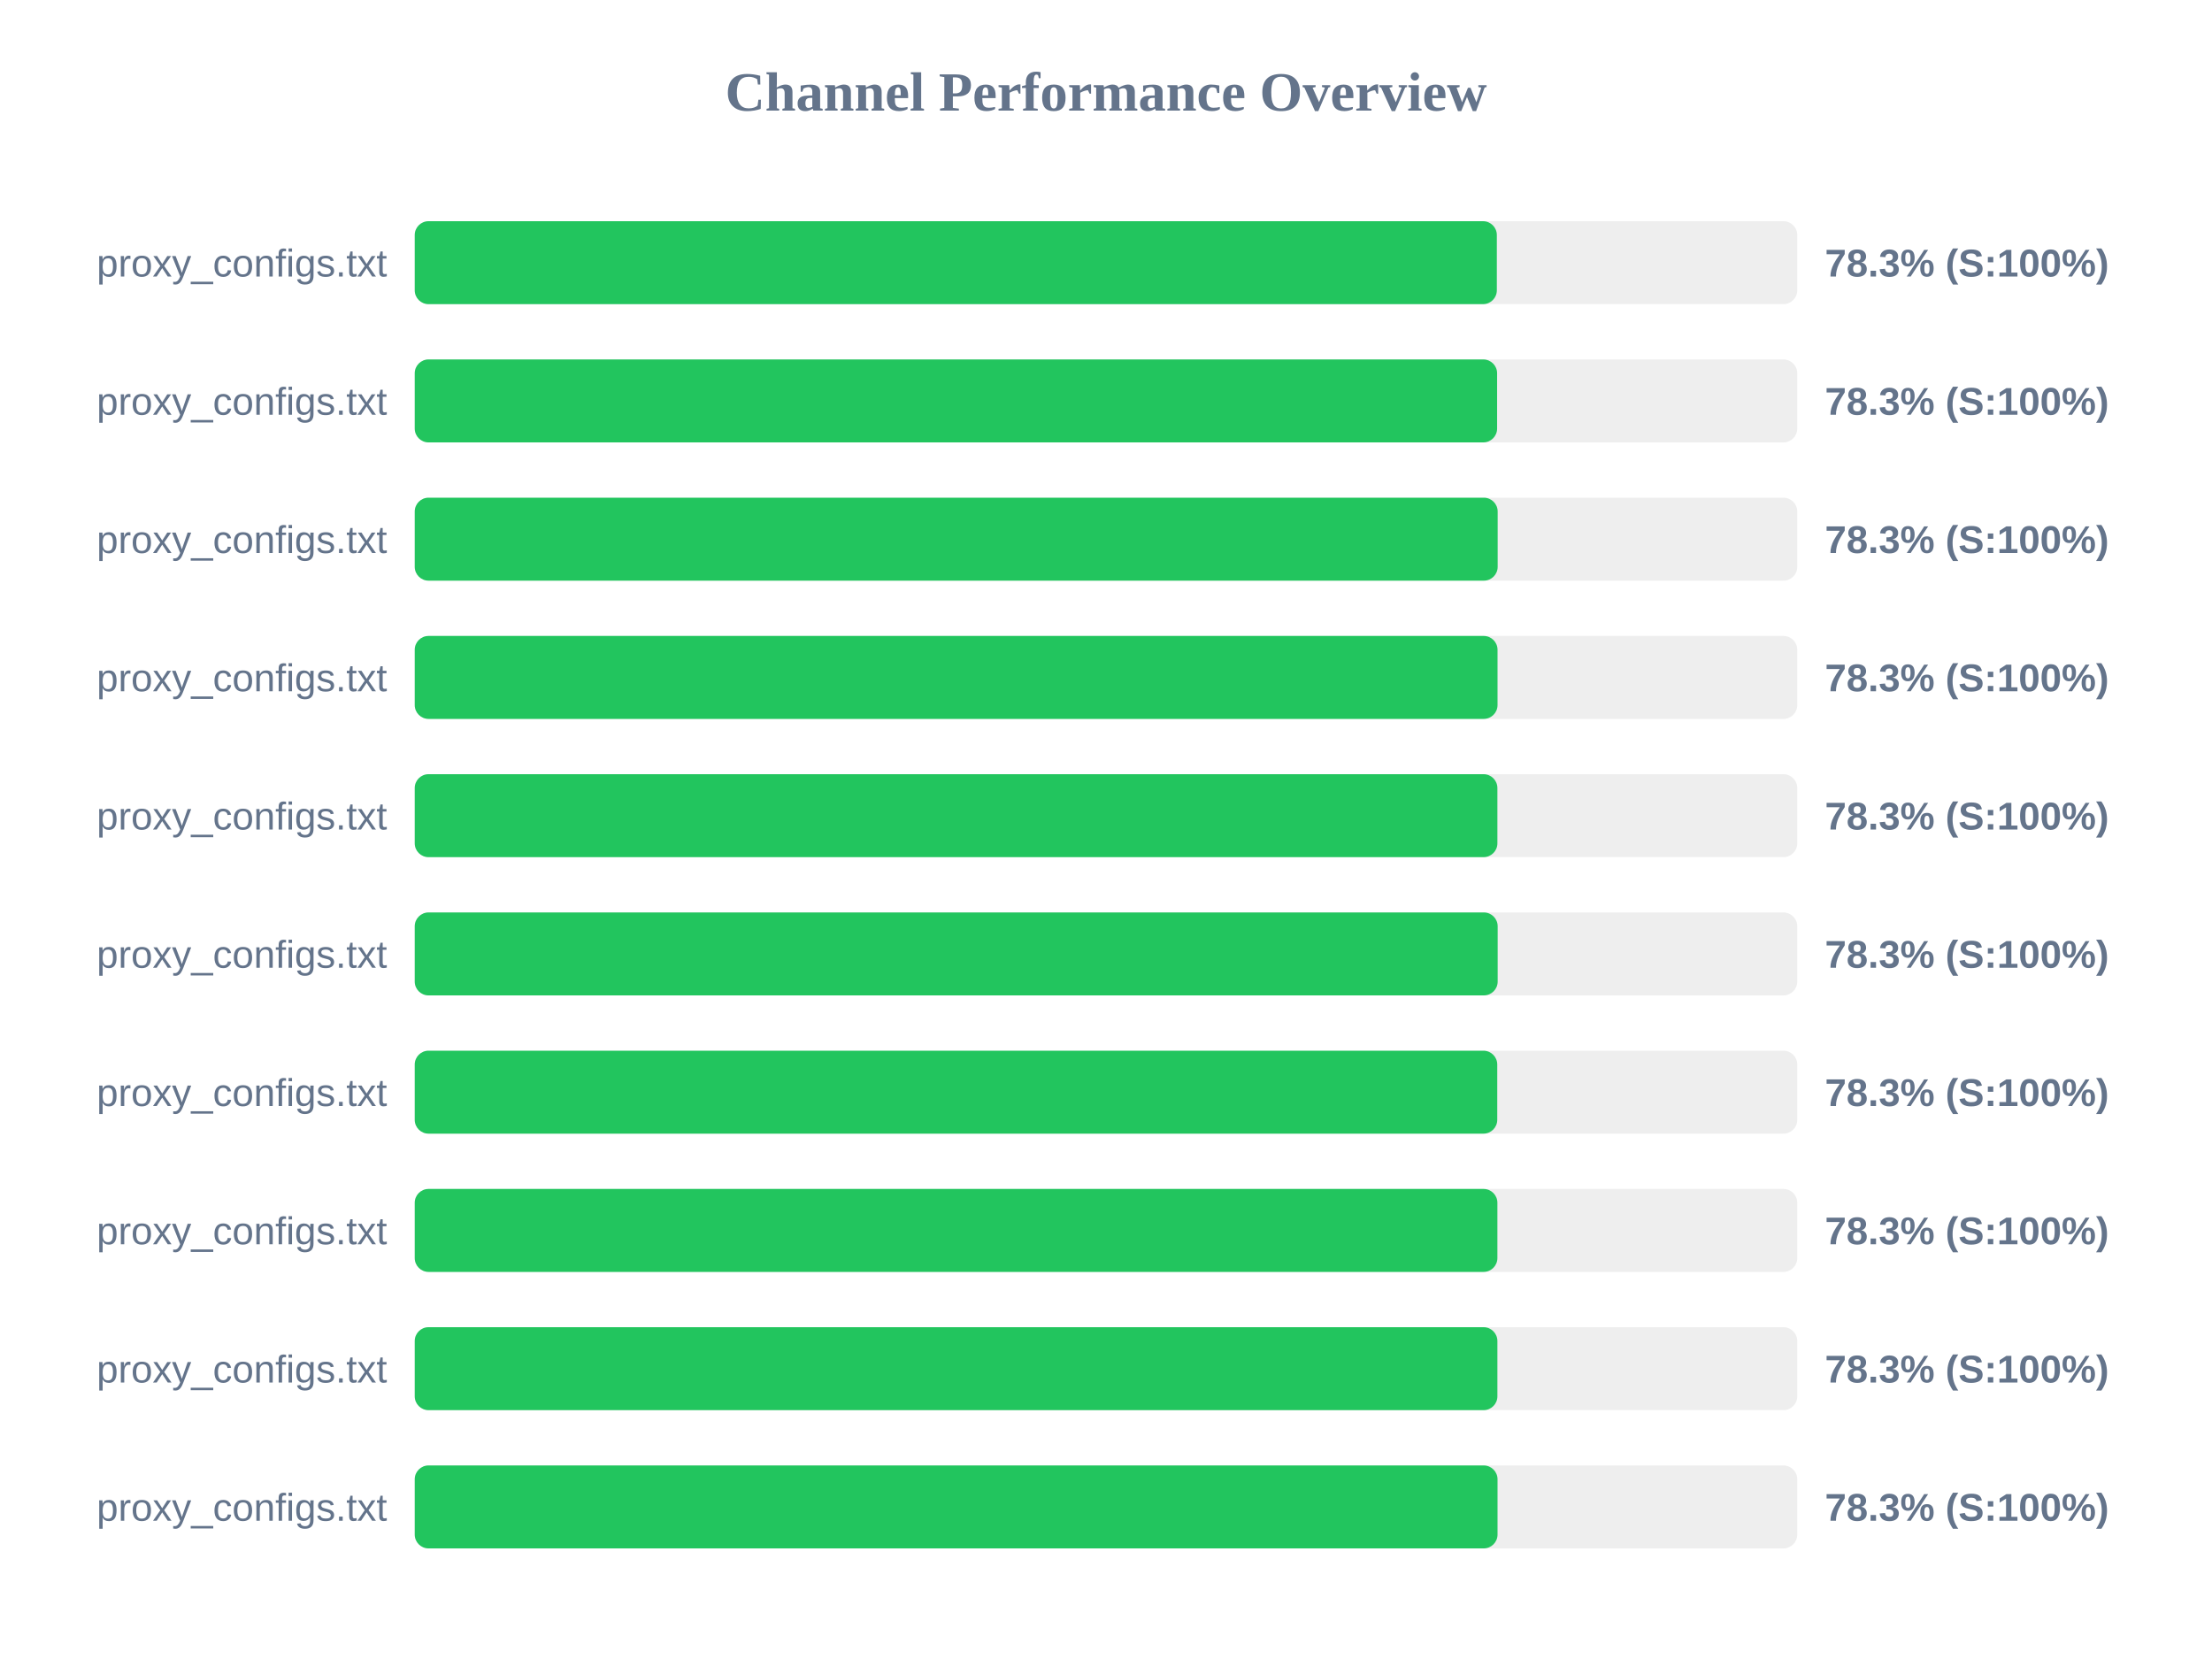
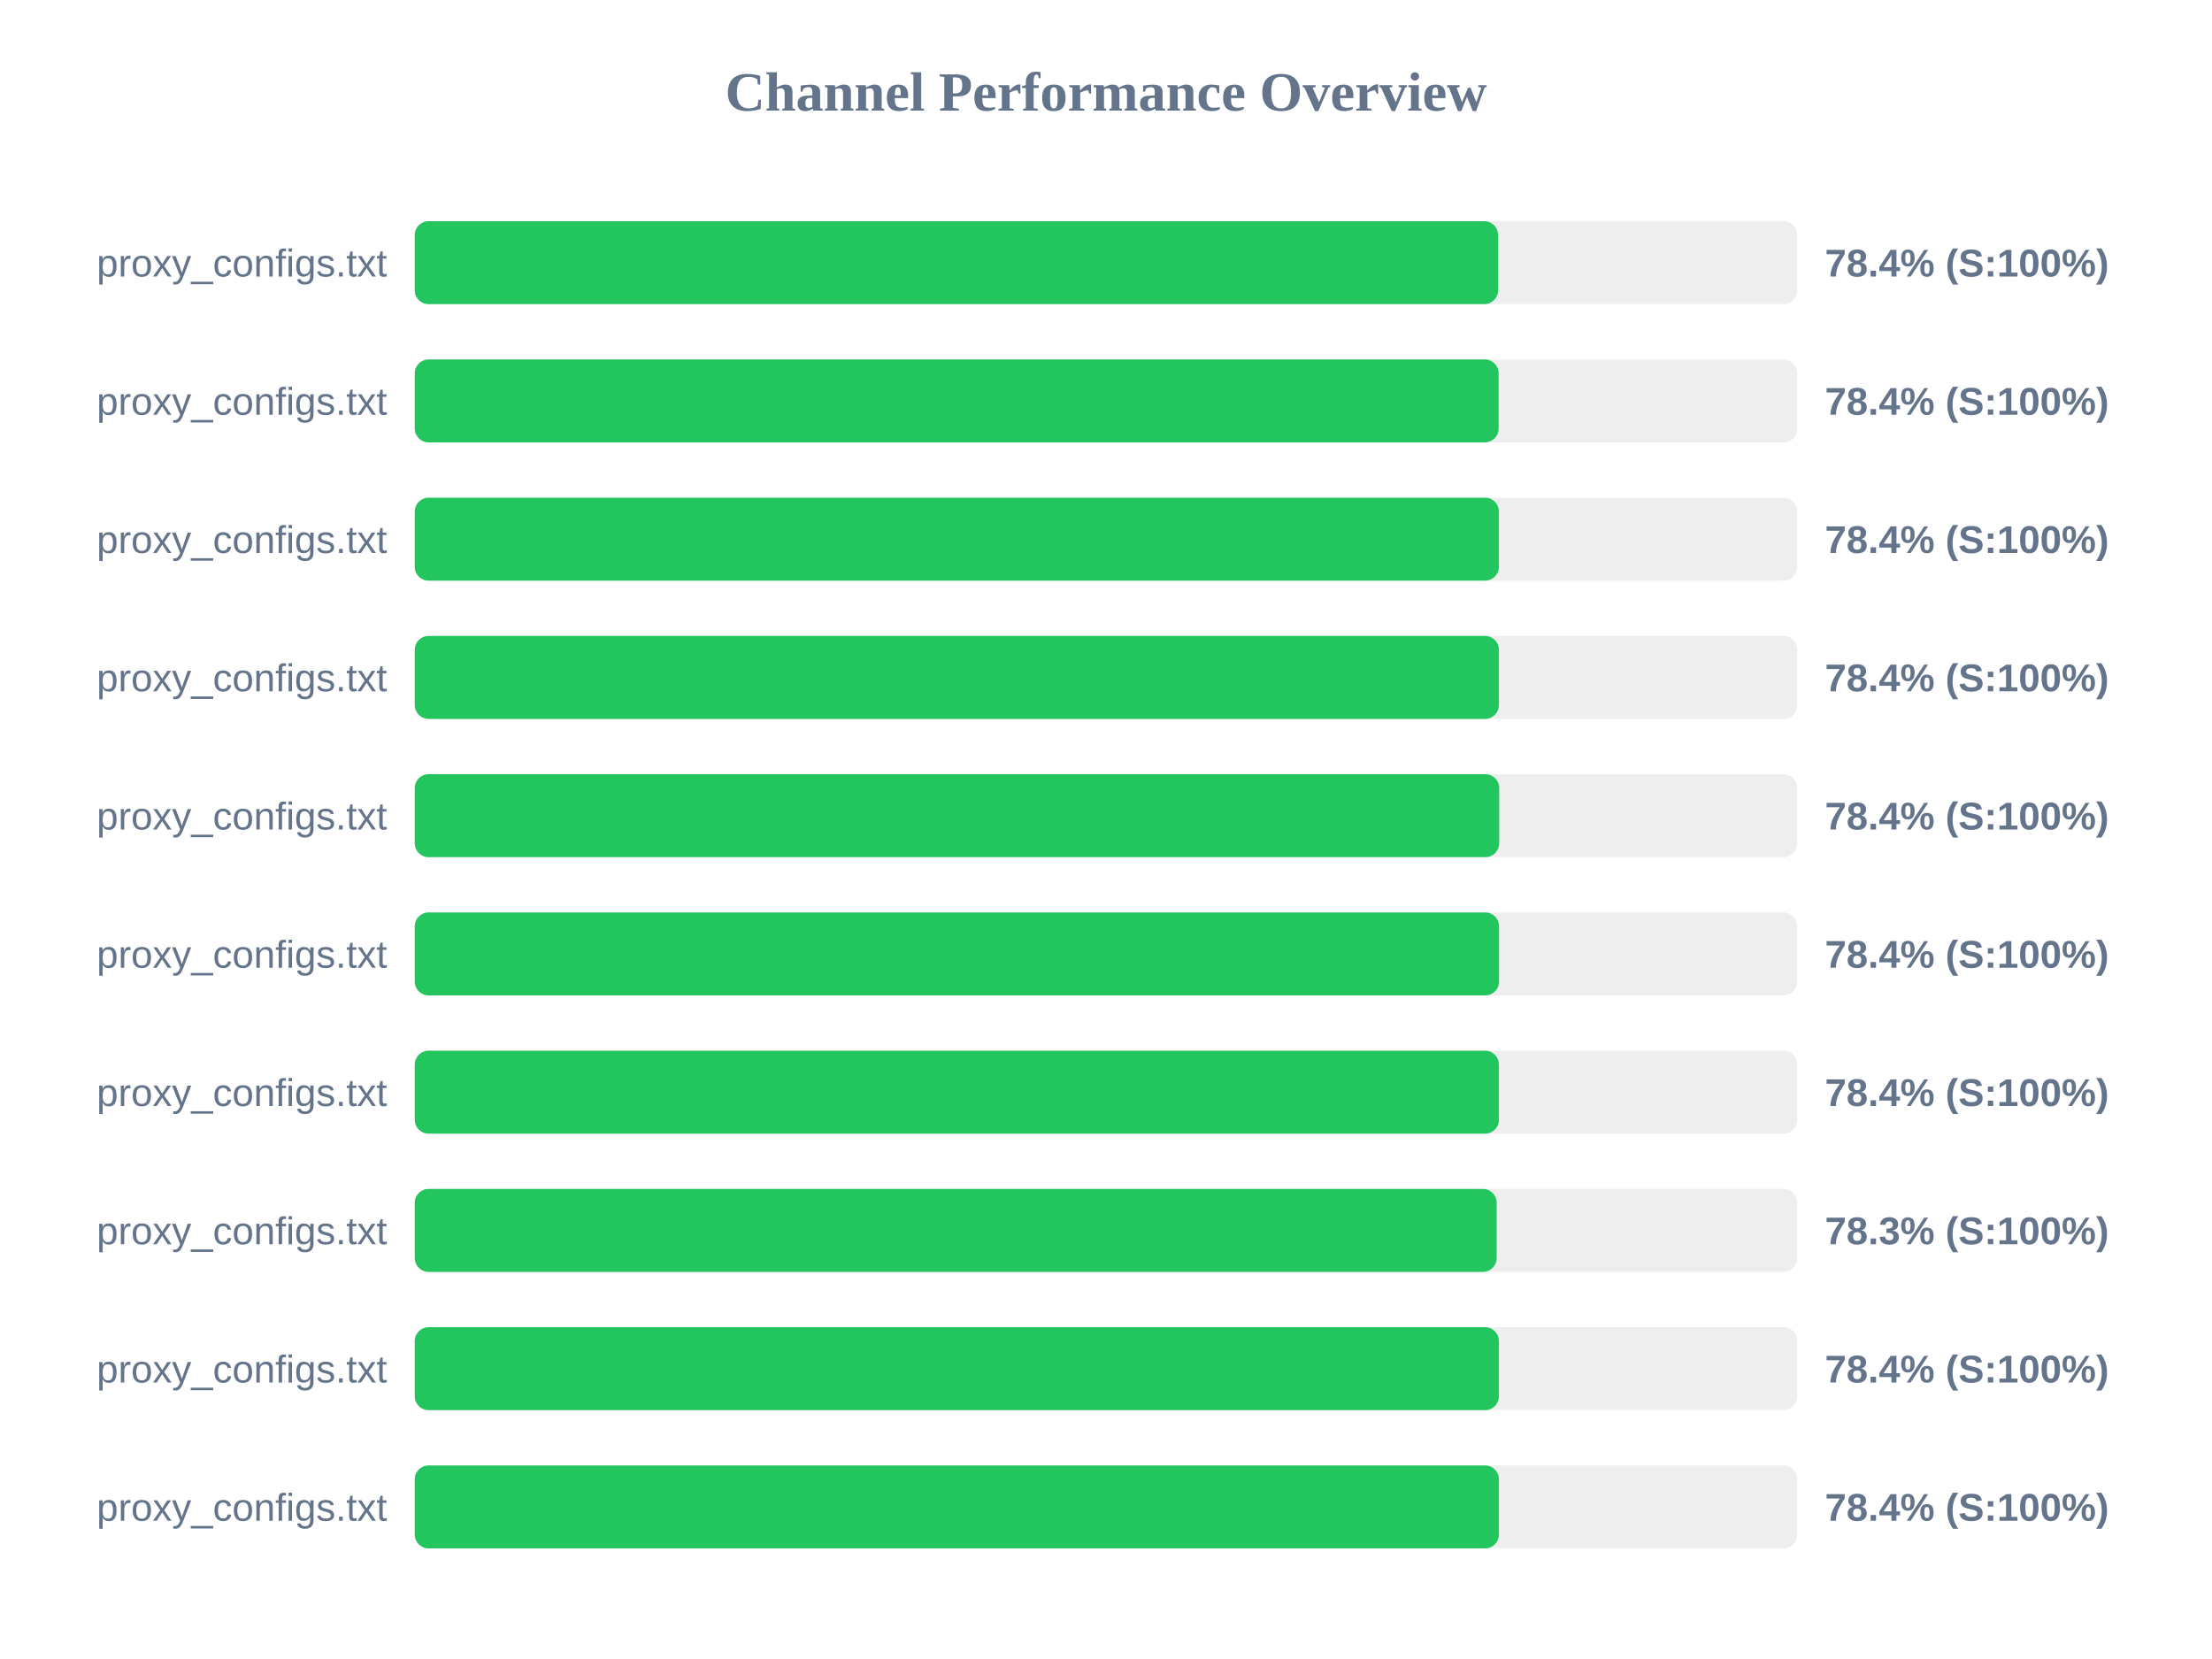
<svg xmlns="http://www.w3.org/2000/svg" width="800" height="600" version="1.1">
  <style>
        .row { font: 14px Arial; fill: #64748b; }
        .score { font: bold 14px Arial; fill: #64748b; }
    </style>
  <text x="400" y="40" text-anchor="middle" font-size="20px" font-weight="bold" fill="#64748b">Channel Performance Overview</text>
  <rect x="150" y="80" width="500" height="30" fill="#eee" rx="5" />
-   <rect x="150" y="80" width="391.35" height="30" fill="#22c55e" rx="5" />
+   <rect x="150" y="80" width="391.8" height="30" fill="#22c55e" rx="5" />
  <text x="140" y="100" text-anchor="end" class="row">proxy_configs.txt</text>
-   <text x="660" y="100" text-anchor="start" class="score">78.3% (S:100%)</text>
+   <text x="660" y="100" text-anchor="start" class="score">78.4% (S:100%)</text>
  <rect x="150" y="130" width="500" height="30" fill="#eee" rx="5" />
-   <rect x="150" y="130" width="391.45" height="30" fill="#22c55e" rx="5" />
+   <rect x="150" y="130" width="392.0" height="30" fill="#22c55e" rx="5" />
  <text x="140" y="150" text-anchor="end" class="row">proxy_configs.txt</text>
-   <text x="660" y="150" text-anchor="start" class="score">78.3% (S:100%)</text>
+   <text x="660" y="150" text-anchor="start" class="score">78.4% (S:100%)</text>
  <rect x="150" y="180" width="500" height="30" fill="#eee" rx="5" />
-   <rect x="150" y="180" width="391.65" height="30" fill="#22c55e" rx="5" />
+   <rect x="150" y="180" width="392.1" height="30" fill="#22c55e" rx="5" />
  <text x="140" y="200" text-anchor="end" class="row">proxy_configs.txt</text>
-   <text x="660" y="200" text-anchor="start" class="score">78.3% (S:100%)</text>
+   <text x="660" y="200" text-anchor="start" class="score">78.4% (S:100%)</text>
  <rect x="150" y="230" width="500" height="30" fill="#eee" rx="5" />
-   <rect x="150" y="230" width="391.6" height="30" fill="#22c55e" rx="5" />
+   <rect x="150" y="230" width="392.1" height="30" fill="#22c55e" rx="5" />
  <text x="140" y="250" text-anchor="end" class="row">proxy_configs.txt</text>
-   <text x="660" y="250" text-anchor="start" class="score">78.3% (S:100%)</text>
+   <text x="660" y="250" text-anchor="start" class="score">78.4% (S:100%)</text>
  <rect x="150" y="280" width="500" height="30" fill="#eee" rx="5" />
-   <rect x="150" y="280" width="391.55" height="30" fill="#22c55e" rx="5" />
+   <rect x="150" y="280" width="392.2" height="30" fill="#22c55e" rx="5" />
  <text x="140" y="300" text-anchor="end" class="row">proxy_configs.txt</text>
-   <text x="660" y="300" text-anchor="start" class="score">78.3% (S:100%)</text>
+   <text x="660" y="300" text-anchor="start" class="score">78.4% (S:100%)</text>
  <rect x="150" y="330" width="500" height="30" fill="#eee" rx="5" />
-   <rect x="150" y="330" width="391.65" height="30" fill="#22c55e" rx="5" />
+   <rect x="150" y="330" width="392.15" height="30" fill="#22c55e" rx="5" />
  <text x="140" y="350" text-anchor="end" class="row">proxy_configs.txt</text>
-   <text x="660" y="350" text-anchor="start" class="score">78.3% (S:100%)</text>
+   <text x="660" y="350" text-anchor="start" class="score">78.4% (S:100%)</text>
  <rect x="150" y="380" width="500" height="30" fill="#eee" rx="5" />
-   <rect x="150" y="380" width="391.5" height="30" fill="#22c55e" rx="5" />
+   <rect x="150" y="380" width="392.1" height="30" fill="#22c55e" rx="5" />
  <text x="140" y="400" text-anchor="end" class="row">proxy_configs.txt</text>
-   <text x="660" y="400" text-anchor="start" class="score">78.3% (S:100%)</text>
+   <text x="660" y="400" text-anchor="start" class="score">78.4% (S:100%)</text>
  <rect x="150" y="430" width="500" height="30" fill="#eee" rx="5" />
-   <rect x="150" y="430" width="391.55" height="30" fill="#22c55e" rx="5" />
+   <rect x="150" y="430" width="391.3" height="30" fill="#22c55e" rx="5" />
  <text x="140" y="450" text-anchor="end" class="row">proxy_configs.txt</text>
  <text x="660" y="450" text-anchor="start" class="score">78.3% (S:100%)</text>
  <rect x="150" y="480" width="500" height="30" fill="#eee" rx="5" />
-   <rect x="150" y="480" width="391.55" height="30" fill="#22c55e" rx="5" />
+   <rect x="150" y="480" width="392.1" height="30" fill="#22c55e" rx="5" />
  <text x="140" y="500" text-anchor="end" class="row">proxy_configs.txt</text>
-   <text x="660" y="500" text-anchor="start" class="score">78.3% (S:100%)</text>
+   <text x="660" y="500" text-anchor="start" class="score">78.4% (S:100%)</text>
  <rect x="150" y="530" width="500" height="30" fill="#eee" rx="5" />
-   <rect x="150" y="530" width="391.6" height="30" fill="#22c55e" rx="5" />
+   <rect x="150" y="530" width="392.1" height="30" fill="#22c55e" rx="5" />
  <text x="140" y="550" text-anchor="end" class="row">proxy_configs.txt</text>
-   <text x="660" y="550" text-anchor="start" class="score">78.3% (S:100%)</text>
+   <text x="660" y="550" text-anchor="start" class="score">78.4% (S:100%)</text>
</svg>
